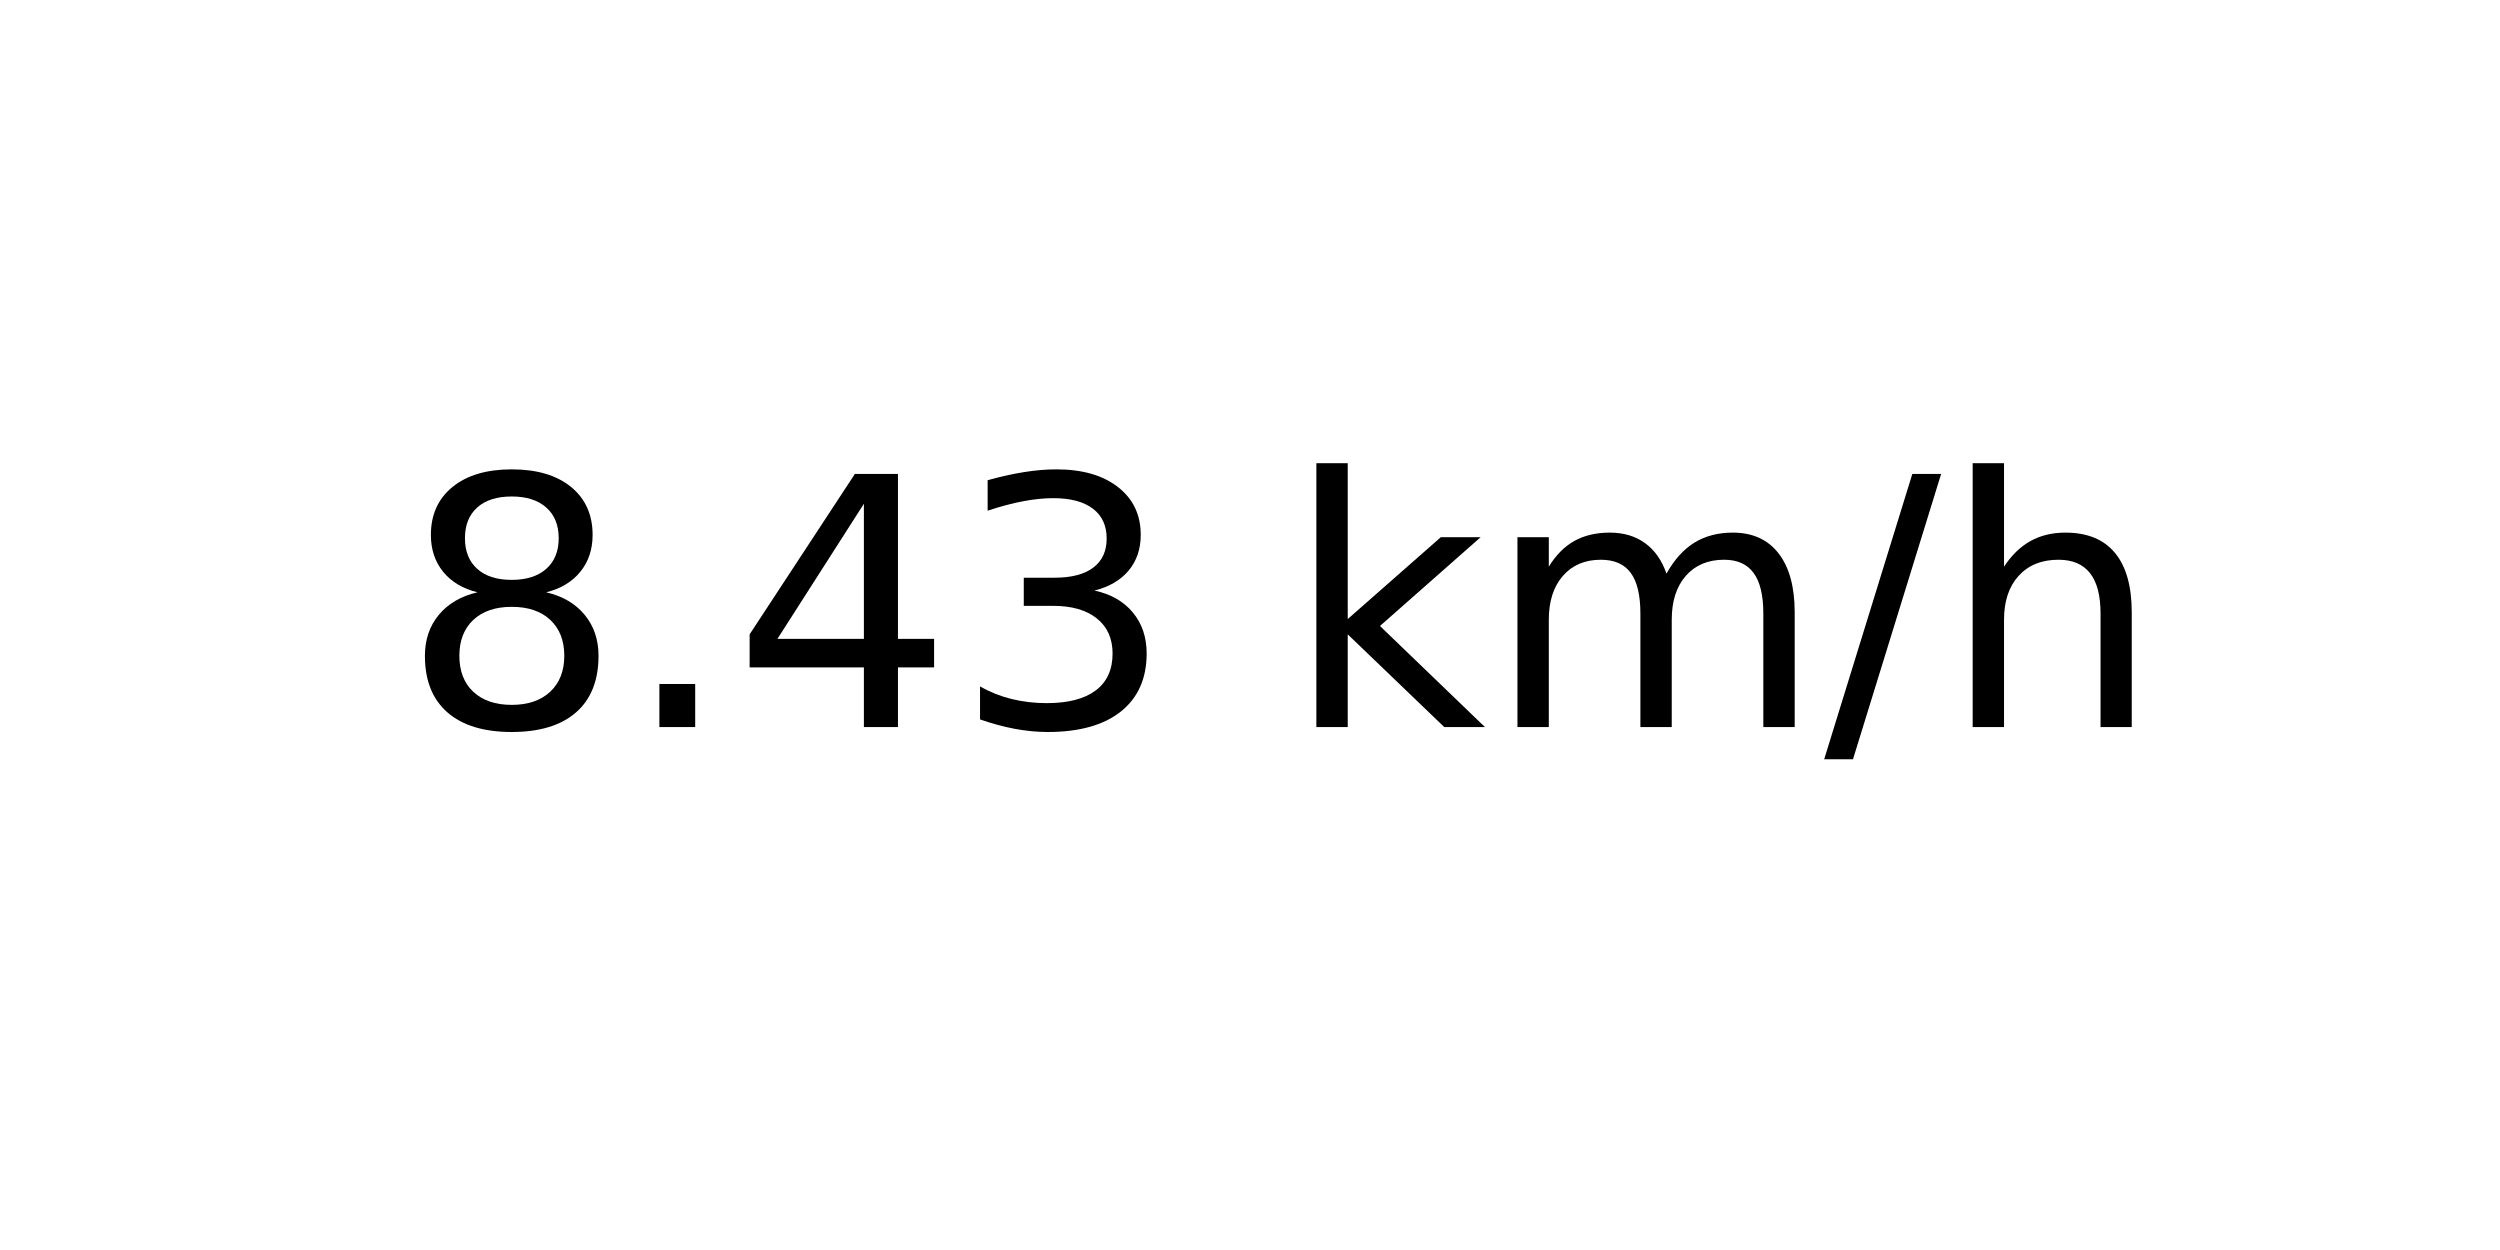
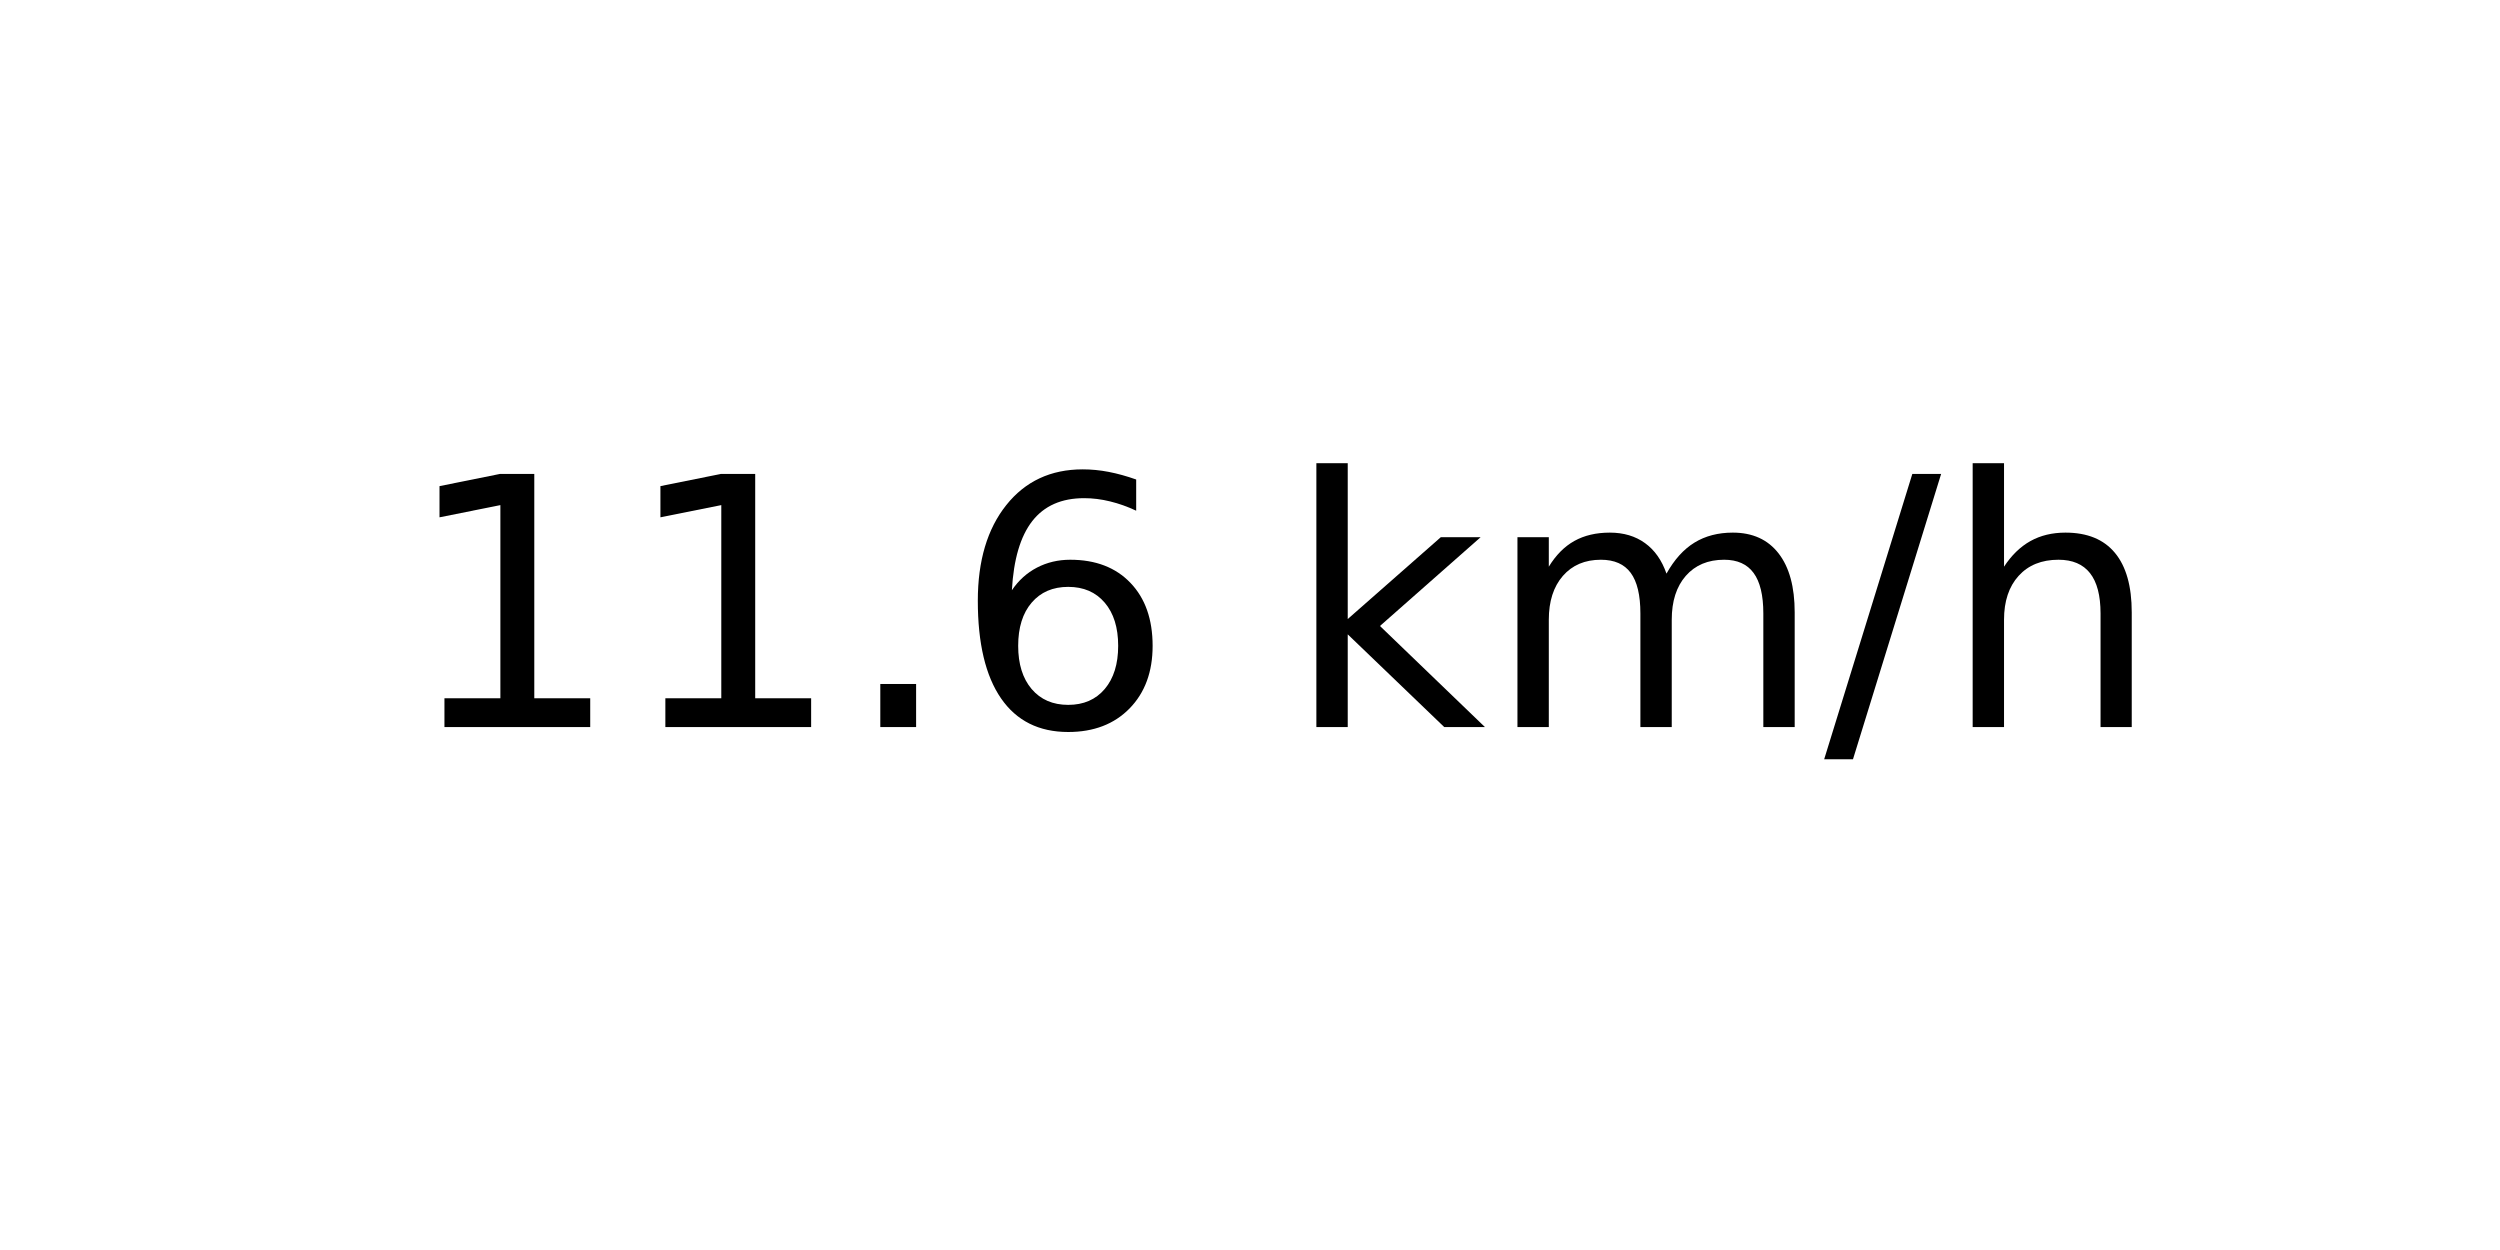
<svg xmlns="http://www.w3.org/2000/svg" xmlns:xlink="http://www.w3.org/1999/xlink" width="72pt" height="36pt" viewBox="0 0 72 36" version="1.1">
  <defs>
    <style type="text/css">*{stroke-linejoin: round; stroke-linecap: butt}</style>
  </defs>
  <g id="figure_1">
    <g id="axes_1">
      <g id="text_1">
        <g transform="translate(11.55937 20.93937) scale(0.1 -0.1)">
          <defs>
-             <path id="DejaVuSans-38" d="M 2034 2216  Q 1584 2216 1326 1975  Q 1069 1734 1069 1313  Q 1069 891 1326 650  Q 1584 409 2034 409  Q 2484 409 2743 651  Q 3003 894 3003 1313  Q 3003 1734 2745 1975  Q 2488 2216 2034 2216  z M 1403 2484  Q 997 2584 770 2862  Q 544 3141 544 3541  Q 544 4100 942 4425  Q 1341 4750 2034 4750  Q 2731 4750 3128 4425  Q 3525 4100 3525 3541  Q 3525 3141 3298 2862  Q 3072 2584 2669 2484  Q 3125 2378 3379 2068  Q 3634 1759 3634 1313  Q 3634 634 3220 271  Q 2806 -91 2034 -91  Q 1263 -91 848 271  Q 434 634 434 1313  Q 434 1759 690 2068  Q 947 2378 1403 2484  z M 1172 3481  Q 1172 3119 1398 2916  Q 1625 2713 2034 2713  Q 2441 2713 2670 2916  Q 2900 3119 2900 3481  Q 2900 3844 2670 4047  Q 2441 4250 2034 4250  Q 1625 4250 1398 4047  Q 1172 3844 1172 3481  z " transform="scale(0.015625)" />
+             <path id="DejaVuSans-31" d="M 794 531  L 1825 531  L 1825 4091  L 703 3866  L 703 4441  L 1819 4666  L 2450 4666  L 2450 531  L 3481 531  L 3481 0  L 794 0  L 794 531  z " transform="scale(0.015625)" />
            <path id="DejaVuSans-2e" d="M 684 794  L 1344 794  L 1344 0  L 684 0  L 684 794  z " transform="scale(0.015625)" />
-             <path id="DejaVuSans-34" d="M 2419 4116  L 825 1625  L 2419 1625  L 2419 4116  z M 2253 4666  L 3047 4666  L 3047 1625  L 3713 1625  L 3713 1100  L 3047 1100  L 3047 0  L 2419 0  L 2419 1100  L 313 1100  L 313 1709  L 2253 4666  z " transform="scale(0.015625)" />
-             <path id="DejaVuSans-33" d="M 2597 2516  Q 3050 2419 3304 2112  Q 3559 1806 3559 1356  Q 3559 666 3084 287  Q 2609 -91 1734 -91  Q 1441 -91 1130 -33  Q 819 25 488 141  L 488 750  Q 750 597 1062 519  Q 1375 441 1716 441  Q 2309 441 2620 675  Q 2931 909 2931 1356  Q 2931 1769 2642 2001  Q 2353 2234 1838 2234  L 1294 2234  L 1294 2753  L 1863 2753  Q 2328 2753 2575 2939  Q 2822 3125 2822 3475  Q 2822 3834 2567 4026  Q 2313 4219 1838 4219  Q 1578 4219 1281 4162  Q 984 4106 628 3988  L 628 4550  Q 988 4650 1302 4700  Q 1616 4750 1894 4750  Q 2613 4750 3031 4423  Q 3450 4097 3450 3541  Q 3450 3153 3228 2886  Q 3006 2619 2597 2516  z " transform="scale(0.015625)" />
+             <path id="DejaVuSans-36" d="M 2113 2584  Q 1688 2584 1439 2293  Q 1191 2003 1191 1497  Q 1191 994 1439 701  Q 1688 409 2113 409  Q 2538 409 2786 701  Q 3034 994 3034 1497  Q 3034 2003 2786 2293  Q 2538 2584 2113 2584  z M 3366 4563  L 3366 3988  Q 3128 4100 2886 4159  Q 2644 4219 2406 4219  Q 1781 4219 1451 3797  Q 1122 3375 1075 2522  Q 1259 2794 1537 2939  Q 1816 3084 2150 3084  Q 2853 3084 3261 2657  Q 3669 2231 3669 1497  Q 3669 778 3244 343  Q 2819 -91 2113 -91  Q 1303 -91 875 529  Q 447 1150 447 2328  Q 447 3434 972 4092  Q 1497 4750 2381 4750  Q 2619 4750 2861 4703  Q 3103 4656 3366 4563  z " transform="scale(0.015625)" />
            <path id="DejaVuSans-20" transform="scale(0.015625)" />
            <path id="DejaVuSans-6b" d="M 581 4863  L 1159 4863  L 1159 1991  L 2875 3500  L 3609 3500  L 1753 1863  L 3688 0  L 2938 0  L 1159 1709  L 1159 0  L 581 0  L 581 4863  z " transform="scale(0.015625)" />
            <path id="DejaVuSans-6d" d="M 3328 2828  Q 3544 3216 3844 3400  Q 4144 3584 4550 3584  Q 5097 3584 5394 3201  Q 5691 2819 5691 2113  L 5691 0  L 5113 0  L 5113 2094  Q 5113 2597 4934 2840  Q 4756 3084 4391 3084  Q 3944 3084 3684 2787  Q 3425 2491 3425 1978  L 3425 0  L 2847 0  L 2847 2094  Q 2847 2600 2669 2842  Q 2491 3084 2119 3084  Q 1678 3084 1418 2786  Q 1159 2488 1159 1978  L 1159 0  L 581 0  L 581 3500  L 1159 3500  L 1159 2956  Q 1356 3278 1631 3431  Q 1906 3584 2284 3584  Q 2666 3584 2933 3390  Q 3200 3197 3328 2828  z " transform="scale(0.015625)" />
            <path id="DejaVuSans-2f" d="M 1625 4666  L 2156 4666  L 531 -594  L 0 -594  L 1625 4666  z " transform="scale(0.015625)" />
            <path id="DejaVuSans-68" d="M 3513 2113  L 3513 0  L 2938 0  L 2938 2094  Q 2938 2591 2744 2837  Q 2550 3084 2163 3084  Q 1697 3084 1428 2787  Q 1159 2491 1159 1978  L 1159 0  L 581 0  L 581 4863  L 1159 4863  L 1159 2956  Q 1366 3272 1645 3428  Q 1925 3584 2291 3584  Q 2894 3584 3203 3211  Q 3513 2838 3513 2113  z " transform="scale(0.015625)" />
          </defs>
-           <use xlink:href="#DejaVuSans-38" />
-           <use xlink:href="#DejaVuSans-2e" x="63.623" />
-           <use xlink:href="#DejaVuSans-34" x="95.41" />
-           <use xlink:href="#DejaVuSans-33" x="159.033" />
+           <use xlink:href="#DejaVuSans-31" />
+           <use xlink:href="#DejaVuSans-31" x="63.623" />
+           <use xlink:href="#DejaVuSans-2e" x="127.246" />
+           <use xlink:href="#DejaVuSans-36" x="159.033" />
          <use xlink:href="#DejaVuSans-20" x="222.656" />
          <use xlink:href="#DejaVuSans-6b" x="254.443" />
          <use xlink:href="#DejaVuSans-6d" x="312.354" />
          <use xlink:href="#DejaVuSans-2f" x="409.766" />
          <use xlink:href="#DejaVuSans-68" x="443.457" />
        </g>
      </g>
    </g>
  </g>
</svg>
